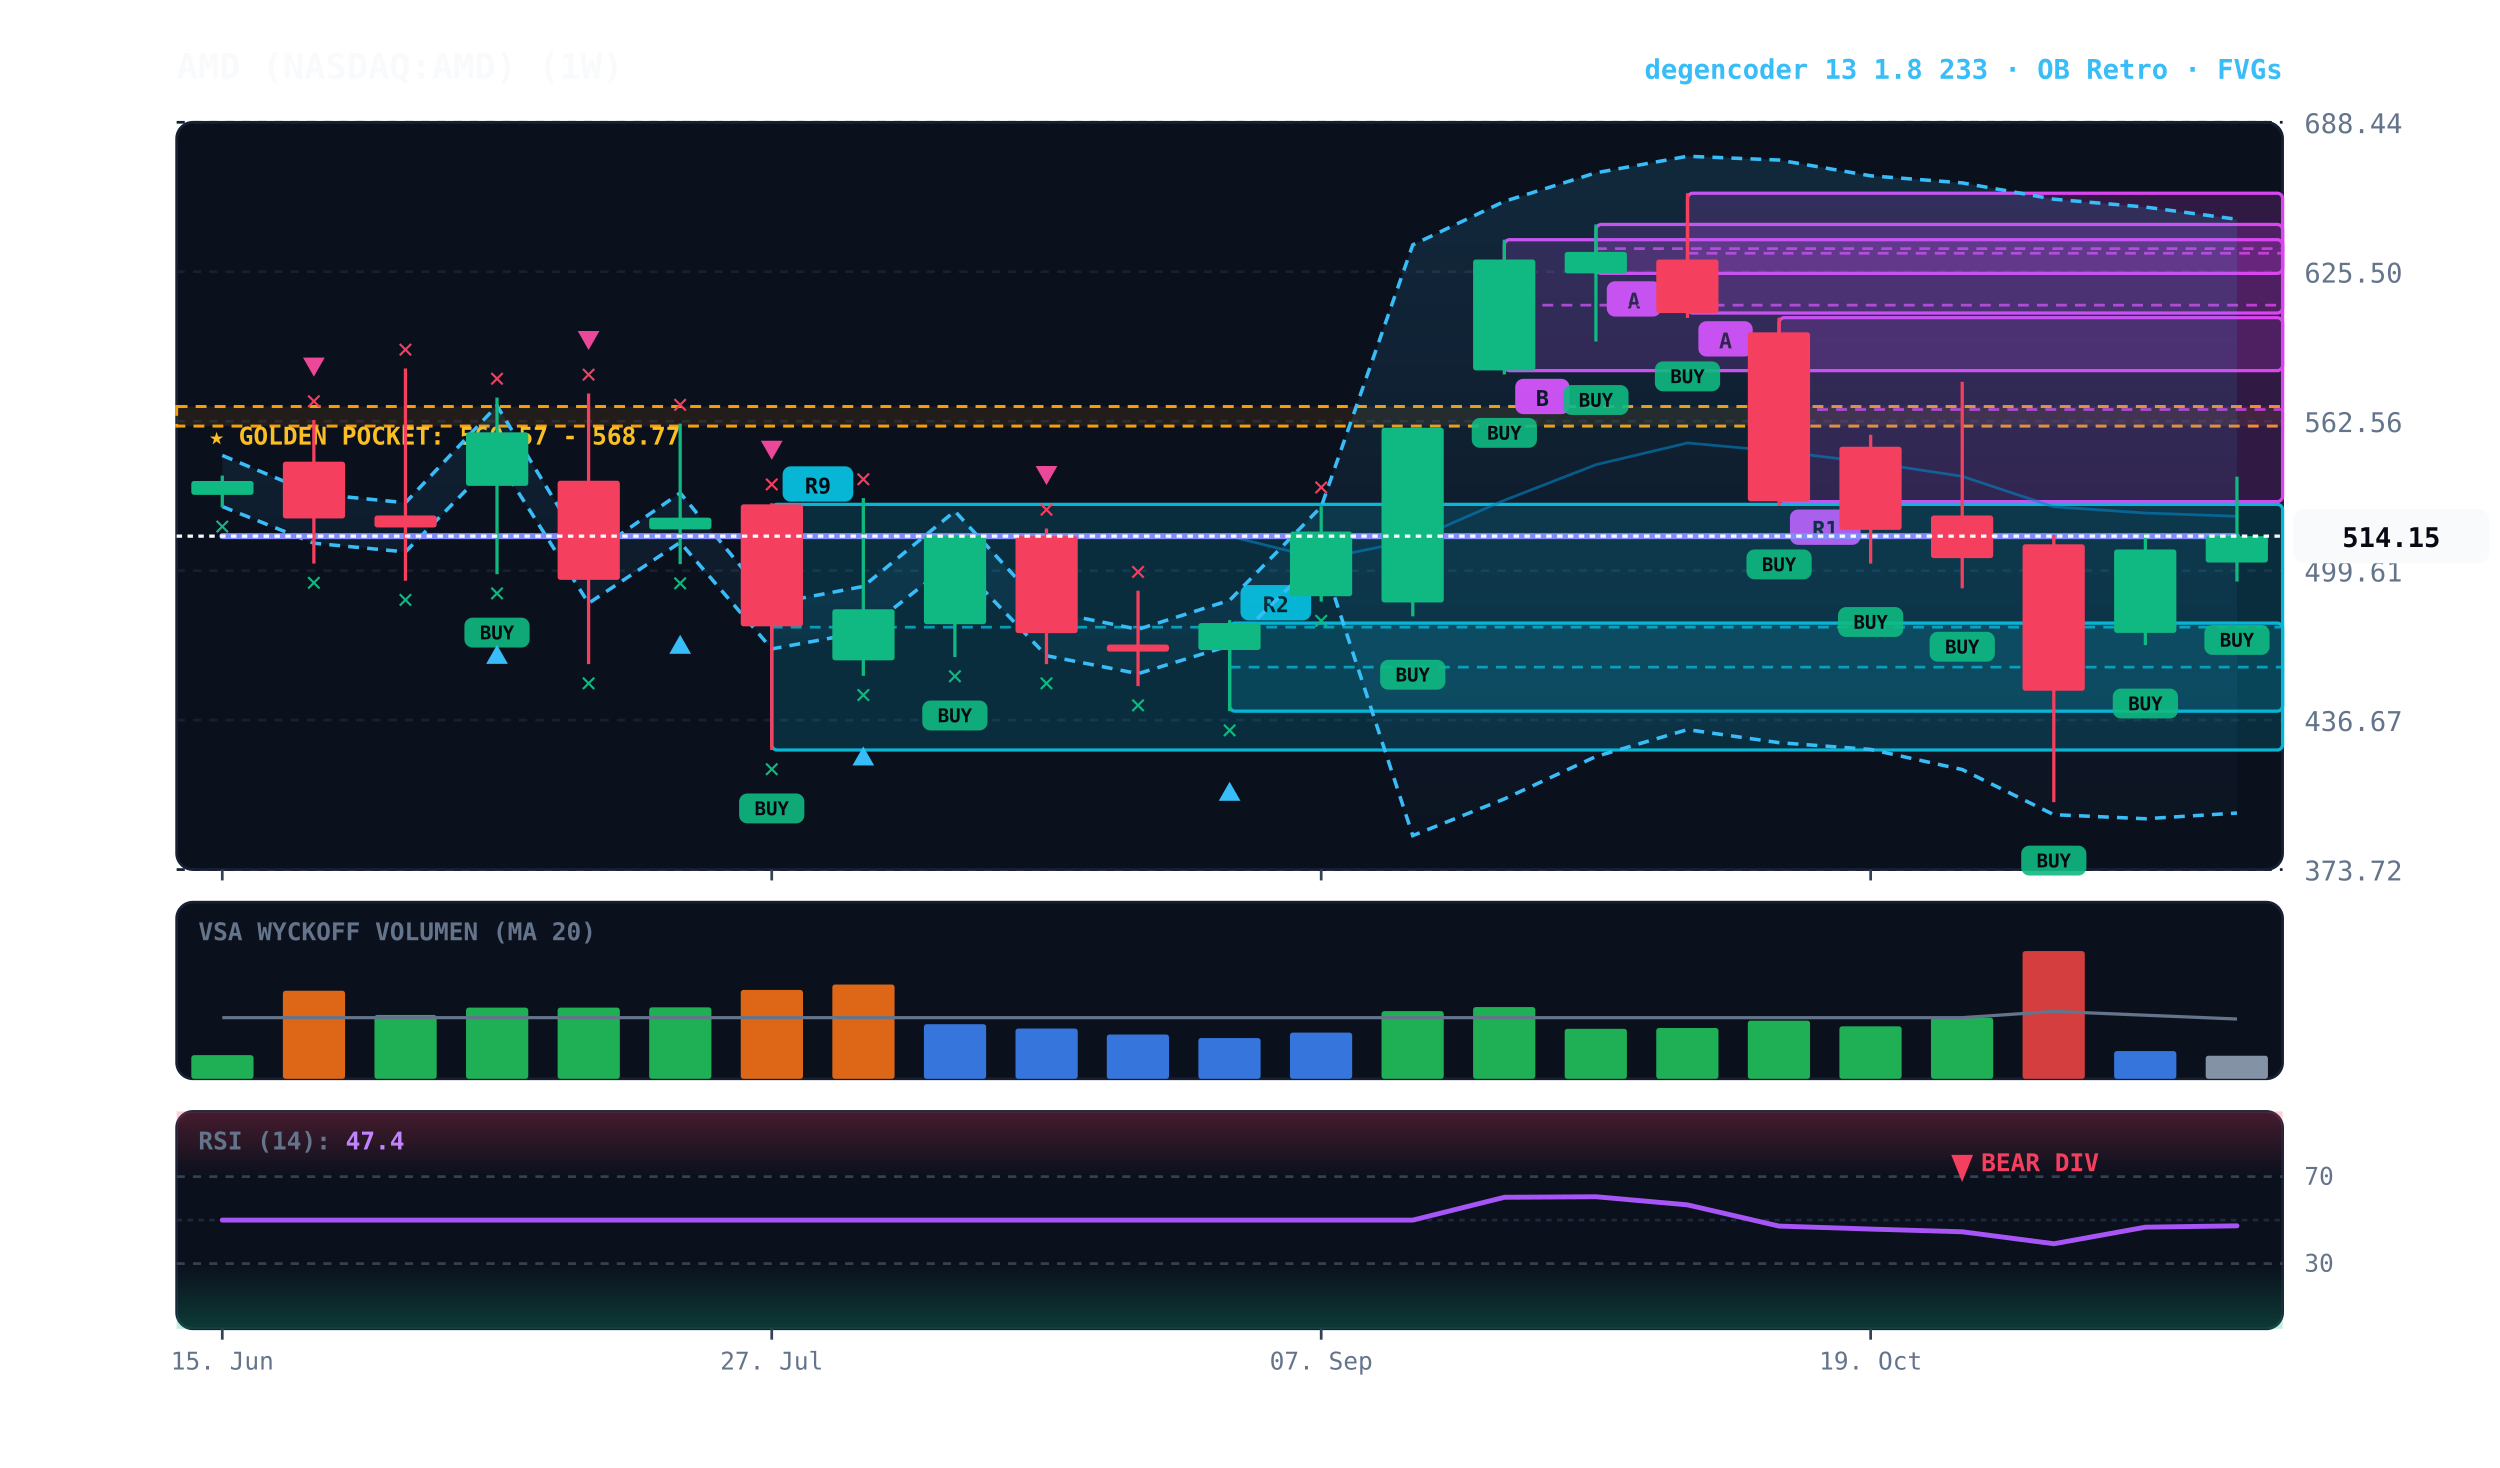
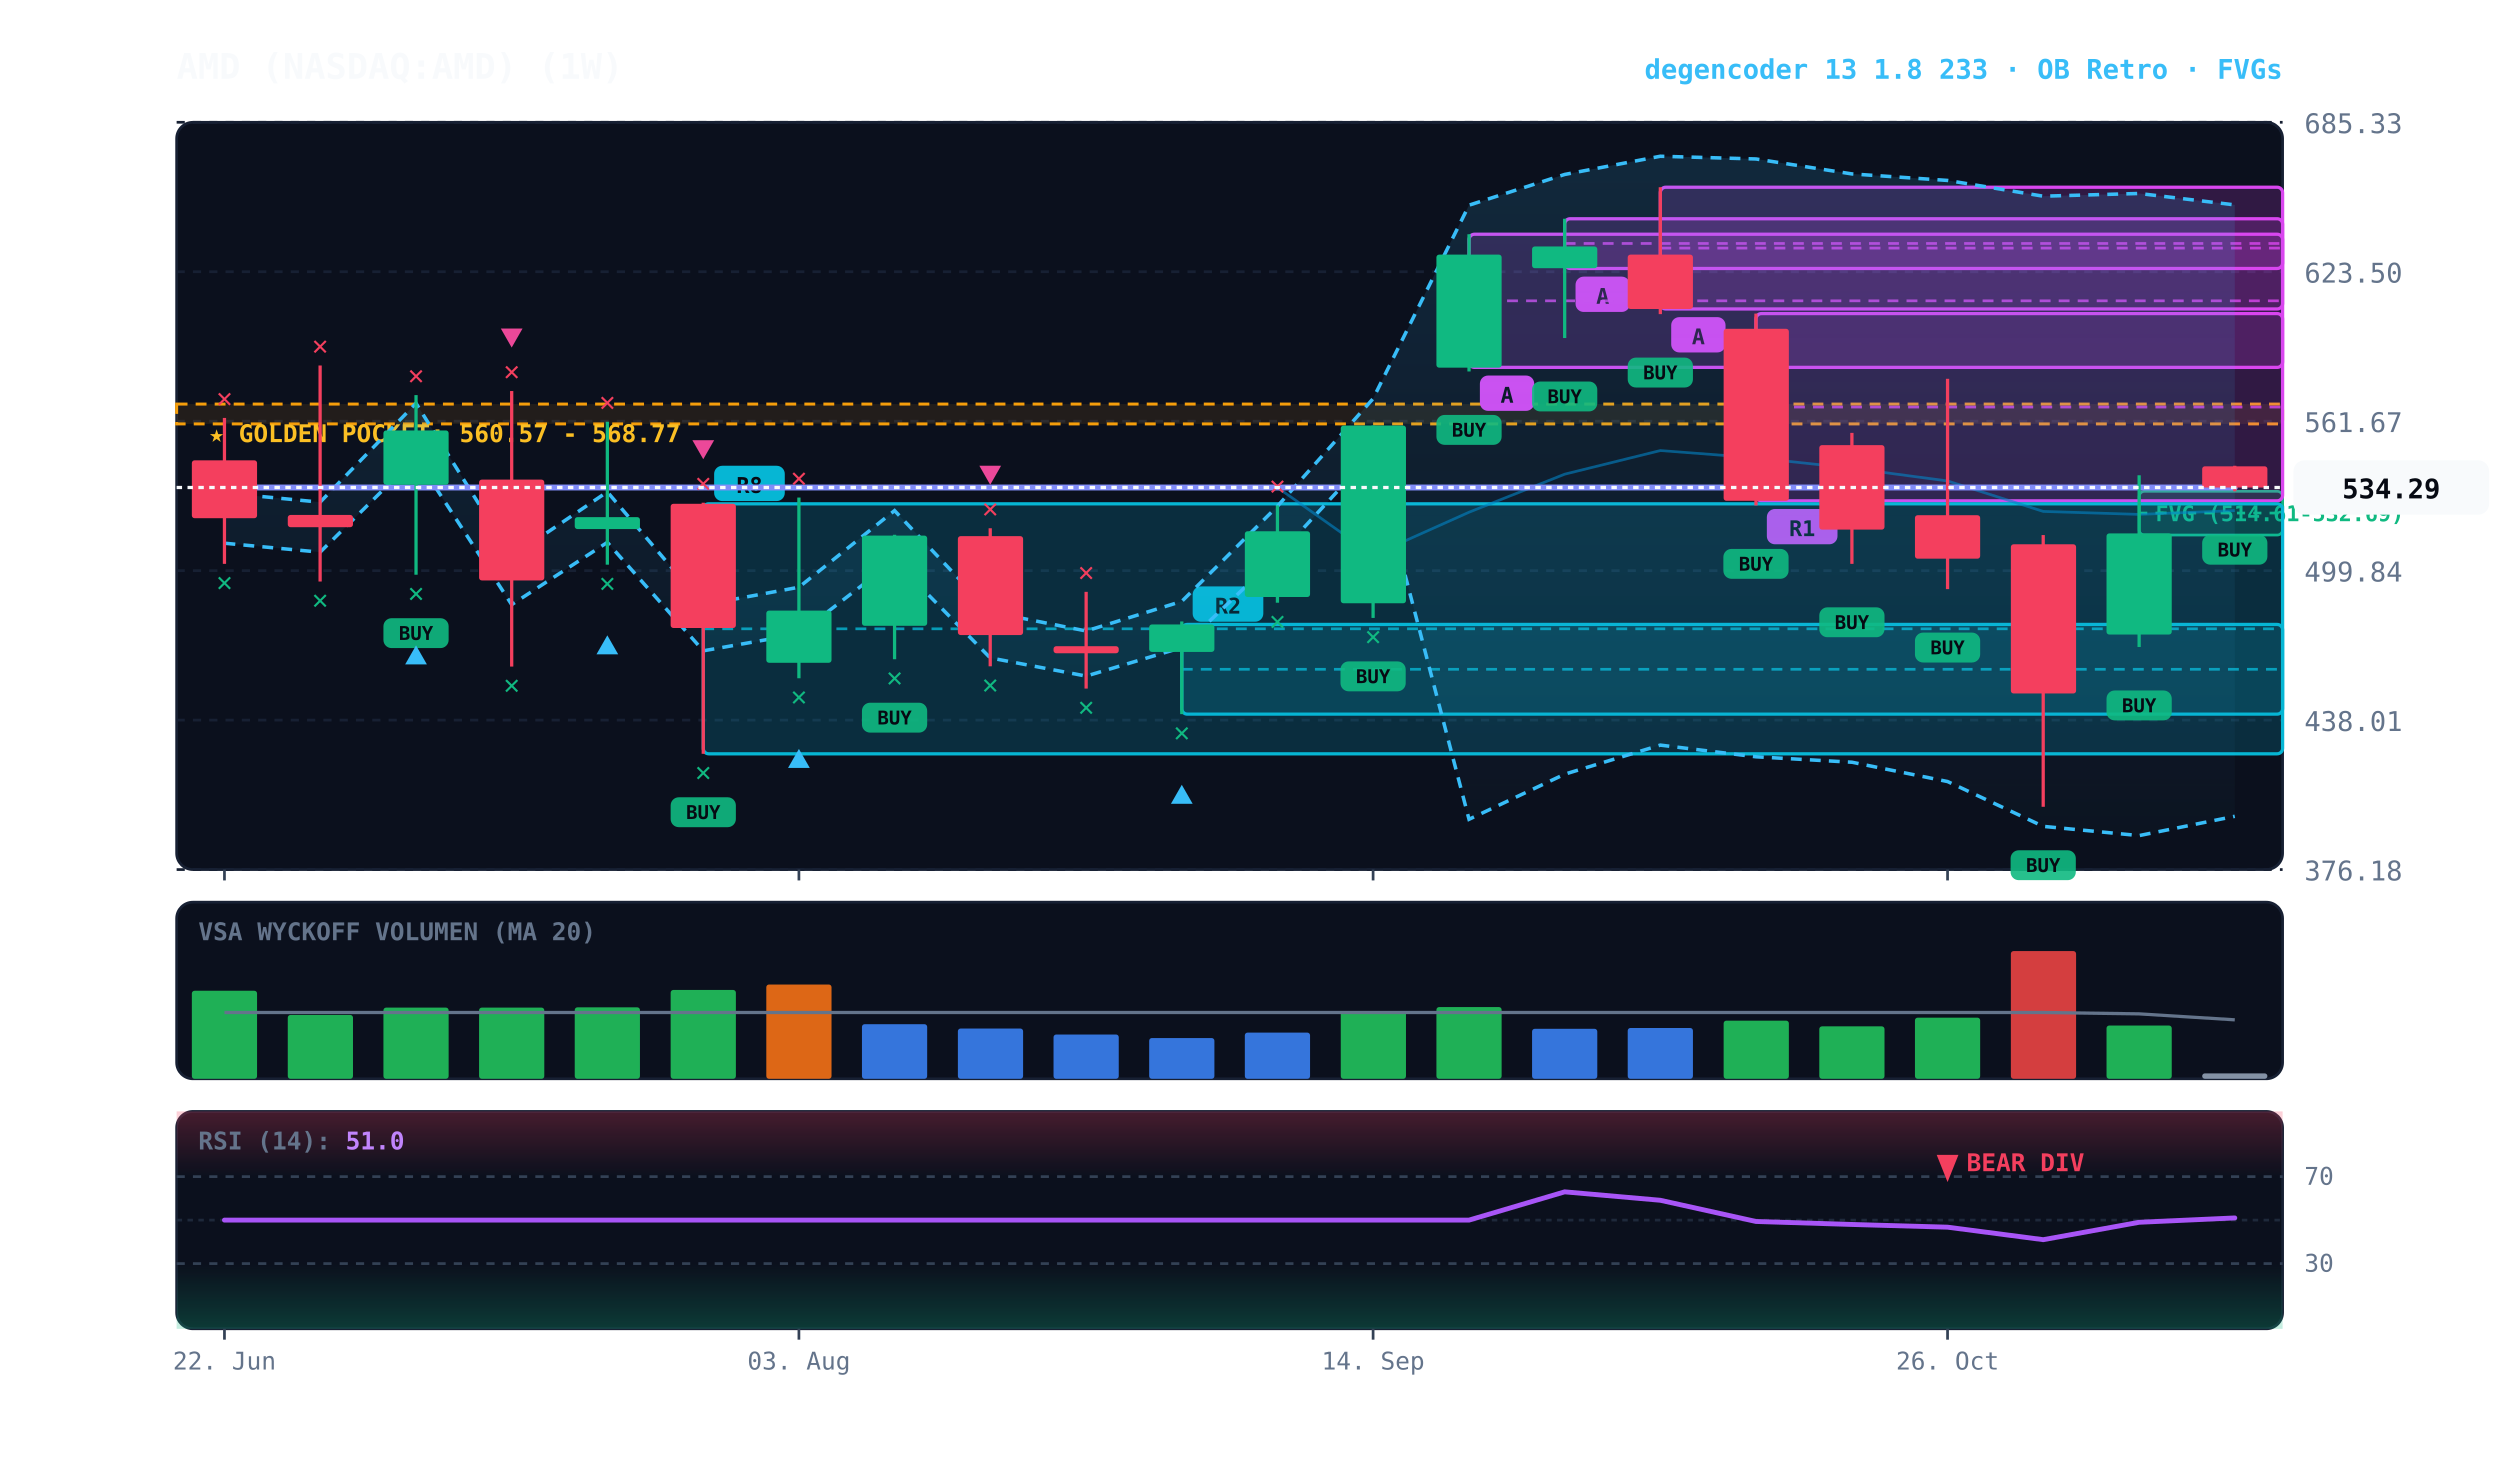
<svg xmlns="http://www.w3.org/2000/svg" viewBox="0 0 920 540" width="100%" height="100%" style="background:#070a13; font-family:'JetBrains Mono', monospace;">
  <defs>
    <linearGradient id="cloud-grad" x1="0%" y1="0%" x2="0%" y2="100%">
      <stop offset="0%" stop-color="#38bdf8" stop-opacity="0.14" />
      <stop offset="100%" stop-color="#38bdf8" stop-opacity="0.02" />
    </linearGradient>
    <linearGradient id="rsi-overbought" x1="0%" y1="0%" x2="0%" y2="100%">
      <stop offset="0%" stop-color="#f43f5e" stop-opacity="0.25" />
      <stop offset="100%" stop-color="#f43f5e" stop-opacity="0.0" />
    </linearGradient>
    <linearGradient id="rsi-oversold" x1="0%" y1="0%" x2="0%" y2="100%">
      <stop offset="0%" stop-color="#10b981" stop-opacity="0.0" />
      <stop offset="100%" stop-color="#10b981" stop-opacity="0.25" />
    </linearGradient>
  </defs>
  <rect x="65" y="45" width="775" height="275" fill="#0b101d" rx="6" stroke="#172033" stroke-width="1" />
  <rect x="65" y="332" width="775" height="65" fill="#0b101d" rx="6" stroke="#172033" stroke-width="1" />
  <rect x="65" y="409" width="775" height="80" fill="#0b101d" rx="6" stroke="#172033" stroke-width="1" />
  <line x1="65" y1="320.0" x2="840" y2="320.0" stroke="#172033" stroke-dasharray="3,3" stroke-width="1" />
-   <text x="848" y="324.0" fill="#64748b" font-size="10" text-anchor="start">373.72</text>
+   <text x="848" y="324.0" fill="#64748b" font-size="10" text-anchor="start">376.18</text>
  <line x1="65" y1="265.0" x2="840" y2="265.0" stroke="#172033" stroke-dasharray="3,3" stroke-width="1" />
-   <text x="848" y="269.0" fill="#64748b" font-size="10" text-anchor="start">436.67</text>
+   <text x="848" y="269.0" fill="#64748b" font-size="10" text-anchor="start">438.01</text>
  <line x1="65" y1="210.0" x2="840" y2="210.0" stroke="#172033" stroke-dasharray="3,3" stroke-width="1" />
-   <text x="848" y="214.0" fill="#64748b" font-size="10" text-anchor="start">499.61</text>
+   <text x="848" y="214.0" fill="#64748b" font-size="10" text-anchor="start">499.84</text>
  <line x1="65" y1="155.0" x2="840" y2="155.0" stroke="#172033" stroke-dasharray="3,3" stroke-width="1" />
-   <text x="848" y="159.0" fill="#64748b" font-size="10" text-anchor="start">562.56</text>
+   <text x="848" y="159.0" fill="#64748b" font-size="10" text-anchor="start">561.67</text>
  <line x1="65" y1="100.0" x2="840" y2="100.0" stroke="#172033" stroke-dasharray="3,3" stroke-width="1" />
-   <text x="848" y="104.0" fill="#64748b" font-size="10" text-anchor="start">625.50</text>
+   <text x="848" y="104.0" fill="#64748b" font-size="10" text-anchor="start">623.50</text>
  <line x1="65" y1="45.0" x2="840" y2="45.0" stroke="#172033" stroke-dasharray="3,3" stroke-width="1" />
-   <text x="848" y="49.0" fill="#64748b" font-size="10" text-anchor="start">688.44</text>
-   <rect x="65" y="149.6" width="775" height="7.2" fill="rgba(245, 158, 11, 0.10)" stroke="#f59e0b" stroke-dasharray="4,3" stroke-width="1.1" />
-   <text x="77" y="163.6" fill="#fbbf24" font-size="9" font-weight="bold">★ GOLDEN POCKET: 560.57 - 568.77</text>
-   <rect x="654.7" y="116.9" width="185.3" height="67.7" fill="rgba(217, 70, 239, 0.18)" stroke="#d946ef" stroke-width="1.2" rx="2" />
-   <line x1="654.7" y1="150.7" x2="840" y2="150.7" stroke="#d946ef" stroke-dasharray="4,3" stroke-width="1.0" opacity="0.8" />
-   <rect x="658.7" y="187.5" width="26" height="13" fill="#d946ef" rx="3" />
-   <text x="671.7" y="197.5" fill="#070a13" font-size="8" font-weight="bold" text-anchor="middle">R1</text>
-   <rect x="621.0" y="71.1" width="219.0" height="44.1" fill="rgba(217, 70, 239, 0.18)" stroke="#d946ef" stroke-width="1.2" rx="2" />
-   <line x1="621.0" y1="93.2" x2="840" y2="93.2" stroke="#d946ef" stroke-dasharray="4,3" stroke-width="1.0" opacity="0.8" />
-   <rect x="625.0" y="118.2" width="20" height="13" fill="#d946ef" rx="3" />
-   <text x="635.0" y="128.2" fill="#070a13" font-size="8" font-weight="bold" text-anchor="middle">A</text>
-   <rect x="587.3" y="82.6" width="252.7" height="18.0" fill="rgba(217, 70, 239, 0.18)" stroke="#d946ef" stroke-width="1.2" rx="2" />
-   <line x1="587.3" y1="91.5" x2="840" y2="91.5" stroke="#d946ef" stroke-dasharray="4,3" stroke-width="1.0" opacity="0.8" />
-   <rect x="591.3" y="103.5" width="20" height="13" fill="#d946ef" rx="3" />
-   <text x="601.3" y="113.5" fill="#070a13" font-size="8" font-weight="bold" text-anchor="middle">A</text>
-   <rect x="553.6" y="88.2" width="286.4" height="48.2" fill="rgba(217, 70, 239, 0.18)" stroke="#d946ef" stroke-width="1.2" rx="2" />
-   <line x1="553.6" y1="112.3" x2="840" y2="112.3" stroke="#d946ef" stroke-dasharray="4,3" stroke-width="1.0" opacity="0.8" />
-   <rect x="557.6" y="139.4" width="20" height="13" fill="#d946ef" rx="3" />
-   <text x="567.6" y="149.4" fill="#070a13" font-size="8" font-weight="bold" text-anchor="middle">B</text>
-   <rect x="452.5" y="229.3" width="387.5" height="32.4" fill="rgba(6, 182, 212, 0.18)" stroke="#06b6d4" stroke-width="1.2" rx="2" />
-   <line x1="452.5" y1="245.5" x2="840" y2="245.5" stroke="#06b6d4" stroke-dasharray="4,3" stroke-width="1.0" opacity="0.8" />
-   <rect x="456.5" y="215.3" width="26" height="13" fill="#06b6d4" rx="3" />
-   <text x="469.5" y="225.3" fill="#070a13" font-size="8" font-weight="bold" text-anchor="middle">R2</text>
-   <rect x="284.0" y="185.6" width="556.0" height="90.4" fill="rgba(6, 182, 212, 0.18)" stroke="#06b6d4" stroke-width="1.2" rx="2" />
-   <line x1="284.0" y1="230.8" x2="840" y2="230.8" stroke="#06b6d4" stroke-dasharray="4,3" stroke-width="1.0" opacity="0.8" />
-   <rect x="288.0" y="171.6" width="26" height="13" fill="#06b6d4" rx="3" />
-   <text x="301.0" y="181.6" fill="#070a13" font-size="8" font-weight="bold" text-anchor="middle">R9</text>
-   <polygon points="81.8,167.6 115.5,181.7 149.2,185.0 182.9,149.3 216.6,204.7 250.3,181.4 284.0,222.2 317.7,215.8 351.4,188.1 385.1,224.8 418.8,231.6 452.5,220.9 486.2,186.5 519.9,90.1 553.6,74.1 587.3,63.6 621.0,57.5 654.7,58.9 688.4,64.7 722.1,67.3 755.8,73.3 789.5,76.2 823.2,80.7 823.2,299.2 789.5,301.3 755.8,299.8 722.1,283.2 688.4,275.8 654.7,273.3 621.0,268.5 587.3,278.4 553.6,294.0 519.9,307.5 486.2,204.6 452.5,237.6 418.8,247.9 385.1,241.3 351.4,206.1 317.7,232.6 284.0,238.8 250.3,199.6 216.6,222.0 182.9,168.8 149.2,203.1 115.5,199.9 81.8,186.4" fill="url(#cloud-grad)" />
-   <polyline points="81.8,167.6 115.5,181.7 149.2,185.0 182.9,149.3 216.6,204.7 250.3,181.4 284.0,222.2 317.7,215.8 351.4,188.1 385.1,224.8 418.8,231.6 452.5,220.9 486.2,186.5 519.9,90.1 553.6,74.1 587.3,63.6 621.0,57.5 654.7,58.9 688.4,64.7 722.1,67.3 755.8,73.3 789.5,76.2 823.2,80.7" fill="none" stroke="#38bdf8" stroke-width="1.3" stroke-dasharray="4,3" />
-   <polyline points="81.8,186.4 115.5,199.9 149.2,203.1 182.9,168.8 216.6,222.0 250.3,199.6 284.0,238.8 317.7,232.6 351.4,206.1 385.1,241.3 418.8,247.9 452.5,237.6 486.2,204.6 519.9,307.5 553.6,294.0 587.3,278.4 621.0,268.5 654.7,273.3 688.4,275.8 722.1,283.2 755.8,299.8 789.5,301.3 823.2,299.2" fill="none" stroke="#38bdf8" stroke-width="1.3" stroke-dasharray="4,3" />
-   <polyline points="81.8,197.3 115.5,197.3 149.2,197.3 182.9,197.3 216.6,197.3 250.3,197.3 284.0,197.3 317.7,197.3 351.4,197.3 385.1,197.3 418.8,197.3 452.5,197.3 486.2,205.7 519.9,198.8 553.6,184.1 587.3,171.0 621.0,163.0 654.7,166.1 688.4,170.2 722.1,175.3 755.8,186.5 789.5,188.8 823.2,190.0" fill="none" stroke="#0284c7" stroke-width="1.0" stroke-opacity="0.6" />
-   <polyline points="81.8,197.3 115.5,197.3 149.2,197.3 182.9,197.3 216.6,197.3 250.3,197.3 284.0,197.3 317.7,197.3 351.4,197.3 385.1,197.3 418.8,197.3 452.5,197.3 486.2,197.3 519.9,197.3 553.6,197.3 587.3,197.3 621.0,197.3 654.7,197.3 688.4,197.3 722.1,197.3 755.8,197.3 789.5,197.3 823.2,197.3" fill="none" stroke="#818cf8" stroke-width="2.2" stroke-linecap="round" />
-   <line x1="81.8" y1="175.0" x2="81.8" y2="186.7" stroke="#10b981" stroke-width="1.2" />
-   <rect x="70.4" y="177.0" width="22.9" height="5.1" fill="#10b981" rx="1" />
-   <text x="81.8" y="196.7" fill="#10b981" font-size="10" font-weight="bold" text-anchor="middle">✕</text>
-   <line x1="115.5" y1="154.6" x2="115.5" y2="207.4" stroke="#f43f5e" stroke-width="1.2" />
-   <rect x="104.1" y="169.9" width="22.9" height="20.9" fill="#f43f5e" rx="1" />
-   <text x="115.5" y="217.4" fill="#10b981" font-size="10" font-weight="bold" text-anchor="middle">✕</text>
-   <text x="115.5" y="150.6" fill="#f43f5e" font-size="10" font-weight="bold" text-anchor="middle">✕</text>
-   <polygon points="115.5,138.6 111.5,131.6 119.5,131.6" fill="#ec4899" />
-   <line x1="149.2" y1="135.6" x2="149.2" y2="213.7" stroke="#f43f5e" stroke-width="1.2" />
-   <rect x="137.8" y="189.7" width="22.9" height="4.4" fill="#f43f5e" rx="1" />
-   <text x="149.2" y="223.7" fill="#10b981" font-size="10" font-weight="bold" text-anchor="middle">✕</text>
-   <text x="149.2" y="131.6" fill="#f43f5e" font-size="10" font-weight="bold" text-anchor="middle">✕</text>
-   <line x1="182.9" y1="146.3" x2="182.9" y2="211.3" stroke="#10b981" stroke-width="1.2" />
-   <rect x="171.5" y="159.1" width="22.9" height="19.7" fill="#10b981" rx="1" />
-   <rect x="170.9" y="227.3" width="24" height="11" fill="#10b981" rx="3" opacity="0.9" />
-   <text x="182.9" y="235.3" fill="#070a13" font-size="7" font-weight="bold" text-anchor="middle">BUY</text>
-   <text x="182.9" y="221.3" fill="#10b981" font-size="10" font-weight="bold" text-anchor="middle">✕</text>
-   <polygon points="182.9,237.3 178.9,244.3 186.9,244.3" fill="#38bdf8" />
-   <text x="182.9" y="142.3" fill="#f43f5e" font-size="10" font-weight="bold" text-anchor="middle">✕</text>
-   <line x1="216.6" y1="144.8" x2="216.6" y2="244.4" stroke="#f43f5e" stroke-width="1.2" />
-   <rect x="205.2" y="176.9" width="22.9" height="36.5" fill="#f43f5e" rx="1" />
-   <text x="216.6" y="254.4" fill="#10b981" font-size="10" font-weight="bold" text-anchor="middle">✕</text>
-   <text x="216.6" y="140.8" fill="#f43f5e" font-size="10" font-weight="bold" text-anchor="middle">✕</text>
-   <polygon points="216.6,128.8 212.6,121.8 220.6,121.8" fill="#ec4899" />
-   <line x1="250.3" y1="155.9" x2="250.3" y2="207.6" stroke="#10b981" stroke-width="1.2" />
-   <rect x="238.9" y="190.5" width="22.9" height="4.3" fill="#10b981" rx="1" />
-   <text x="250.3" y="217.6" fill="#10b981" font-size="10" font-weight="bold" text-anchor="middle">✕</text>
-   <polygon points="250.3,233.6 246.3,240.6 254.3,240.6" fill="#38bdf8" />
-   <text x="250.3" y="151.9" fill="#f43f5e" font-size="10" font-weight="bold" text-anchor="middle">✕</text>
-   <line x1="284.0" y1="185.2" x2="284.0" y2="276.0" stroke="#f43f5e" stroke-width="1.2" />
-   <rect x="272.6" y="185.6" width="22.9" height="44.9" fill="#f43f5e" rx="1" />
-   <rect x="272.0" y="292.0" width="24" height="11" fill="#10b981" rx="3" opacity="0.9" />
-   <text x="284.0" y="300.0" fill="#070a13" font-size="7" font-weight="bold" text-anchor="middle">BUY</text>
-   <text x="284.0" y="286.0" fill="#10b981" font-size="10" font-weight="bold" text-anchor="middle">✕</text>
-   <text x="284.0" y="181.2" fill="#f43f5e" font-size="10" font-weight="bold" text-anchor="middle">✕</text>
-   <polygon points="284.0,169.2 280.0,162.2 288.0,162.2" fill="#ec4899" />
-   <line x1="317.7" y1="183.3" x2="317.7" y2="248.7" stroke="#10b981" stroke-width="1.2" />
-   <rect x="306.3" y="224.2" width="22.9" height="18.8" fill="#10b981" rx="1" />
-   <text x="317.7" y="258.7" fill="#10b981" font-size="10" font-weight="bold" text-anchor="middle">✕</text>
-   <polygon points="317.7,274.7 313.7,281.7 321.7,281.7" fill="#38bdf8" />
-   <text x="317.7" y="179.3" fill="#f43f5e" font-size="10" font-weight="bold" text-anchor="middle">✕</text>
-   <line x1="351.4" y1="196.8" x2="351.4" y2="241.8" stroke="#10b981" stroke-width="1.2" />
-   <rect x="340.0" y="197.1" width="22.9" height="32.6" fill="#10b981" rx="1" />
-   <rect x="339.4" y="257.8" width="24" height="11" fill="#10b981" rx="3" opacity="0.9" />
-   <text x="351.4" y="265.8" fill="#070a13" font-size="7" font-weight="bold" text-anchor="middle">BUY</text>
-   <text x="351.4" y="251.8" fill="#10b981" font-size="10" font-weight="bold" text-anchor="middle">✕</text>
-   <line x1="385.1" y1="194.5" x2="385.1" y2="244.4" stroke="#f43f5e" stroke-width="1.2" />
-   <rect x="373.7" y="197.3" width="22.9" height="35.7" fill="#f43f5e" rx="1" />
-   <text x="385.1" y="254.4" fill="#10b981" font-size="10" font-weight="bold" text-anchor="middle">✕</text>
-   <text x="385.1" y="190.5" fill="#f43f5e" font-size="10" font-weight="bold" text-anchor="middle">✕</text>
-   <polygon points="385.1,178.5 381.1,171.5 389.1,171.5" fill="#ec4899" />
-   <line x1="418.8" y1="217.4" x2="418.8" y2="252.5" stroke="#f43f5e" stroke-width="1.2" />
-   <rect x="407.3" y="237.2" width="22.9" height="2.6" fill="#f43f5e" rx="1" />
-   <text x="418.8" y="262.5" fill="#10b981" font-size="10" font-weight="bold" text-anchor="middle">✕</text>
-   <text x="418.8" y="213.4" fill="#f43f5e" font-size="10" font-weight="bold" text-anchor="middle">✕</text>
-   <line x1="452.5" y1="228.2" x2="452.5" y2="261.7" stroke="#10b981" stroke-width="1.2" />
-   <rect x="441.0" y="229.3" width="22.9" height="9.9" fill="#10b981" rx="1" />
-   <text x="452.5" y="271.7" fill="#10b981" font-size="10" font-weight="bold" text-anchor="middle">✕</text>
-   <polygon points="452.5,287.7 448.5,294.7 456.5,294.7" fill="#38bdf8" />
-   <line x1="486.2" y1="186.3" x2="486.2" y2="221.4" stroke="#10b981" stroke-width="1.2" />
-   <rect x="474.7" y="195.6" width="22.9" height="23.8" fill="#10b981" rx="1" />
-   <text x="486.2" y="231.4" fill="#10b981" font-size="10" font-weight="bold" text-anchor="middle">✕</text>
-   <text x="486.2" y="182.3" fill="#f43f5e" font-size="10" font-weight="bold" text-anchor="middle">✕</text>
-   <line x1="519.9" y1="157.3" x2="519.9" y2="226.8" stroke="#10b981" stroke-width="1.2" />
-   <rect x="508.4" y="157.4" width="22.9" height="64.3" fill="#10b981" rx="1" />
-   <rect x="507.9" y="242.8" width="24" height="11" fill="#10b981" rx="3" opacity="0.9" />
-   <text x="519.9" y="250.8" fill="#070a13" font-size="7" font-weight="bold" text-anchor="middle">BUY</text>
-   <line x1="553.6" y1="88.2" x2="553.6" y2="137.8" stroke="#10b981" stroke-width="1.2" />
-   <rect x="542.1" y="95.5" width="22.9" height="40.8" fill="#10b981" rx="1" />
-   <rect x="541.6" y="153.8" width="24" height="11" fill="#10b981" rx="3" opacity="0.9" />
-   <text x="553.6" y="161.8" fill="#070a13" font-size="7" font-weight="bold" text-anchor="middle">BUY</text>
-   <line x1="587.3" y1="82.6" x2="587.3" y2="125.7" stroke="#10b981" stroke-width="1.2" />
-   <rect x="575.8" y="92.7" width="22.9" height="7.9" fill="#10b981" rx="1" />
-   <rect x="575.3" y="141.7" width="24" height="11" fill="#10b981" rx="3" opacity="0.9" />
-   <text x="587.3" y="149.7" fill="#070a13" font-size="7" font-weight="bold" text-anchor="middle">BUY</text>
-   <line x1="621.0" y1="71.1" x2="621.0" y2="117.0" stroke="#f43f5e" stroke-width="1.2" />
-   <rect x="609.5" y="95.5" width="22.9" height="19.7" fill="#f43f5e" rx="1" />
-   <rect x="609.0" y="133.0" width="24" height="11" fill="#10b981" rx="3" opacity="0.9" />
-   <text x="621.0" y="141.0" fill="#070a13" font-size="7" font-weight="bold" text-anchor="middle">BUY</text>
-   <line x1="654.7" y1="116.9" x2="654.7" y2="186.2" stroke="#f43f5e" stroke-width="1.2" />
-   <rect x="643.2" y="122.3" width="22.9" height="62.2" fill="#f43f5e" rx="1" />
-   <rect x="642.7" y="202.2" width="24" height="11" fill="#10b981" rx="3" opacity="0.9" />
-   <text x="654.7" y="210.2" fill="#070a13" font-size="7" font-weight="bold" text-anchor="middle">BUY</text>
-   <line x1="688.4" y1="160.0" x2="688.4" y2="207.4" stroke="#f43f5e" stroke-width="1.2" />
-   <rect x="676.9" y="164.4" width="22.9" height="30.6" fill="#f43f5e" rx="1" />
-   <rect x="676.4" y="223.4" width="24" height="11" fill="#10b981" rx="3" opacity="0.9" />
-   <text x="688.4" y="231.4" fill="#070a13" font-size="7" font-weight="bold" text-anchor="middle">BUY</text>
-   <line x1="722.1" y1="140.5" x2="722.1" y2="216.5" stroke="#f43f5e" stroke-width="1.2" />
-   <rect x="710.6" y="189.7" width="22.9" height="15.7" fill="#f43f5e" rx="1" />
-   <rect x="710.1" y="232.5" width="24" height="11" fill="#10b981" rx="3" opacity="0.9" />
-   <text x="722.1" y="240.5" fill="#070a13" font-size="7" font-weight="bold" text-anchor="middle">BUY</text>
-   <line x1="755.8" y1="196.9" x2="755.8" y2="295.2" stroke="#f43f5e" stroke-width="1.2" />
-   <rect x="744.3" y="200.3" width="22.9" height="53.9" fill="#f43f5e" rx="1" />
-   <rect x="743.8" y="311.2" width="24" height="11" fill="#10b981" rx="3" opacity="0.9" />
-   <text x="755.8" y="319.2" fill="#070a13" font-size="7" font-weight="bold" text-anchor="middle">BUY</text>
-   <line x1="789.5" y1="196.4" x2="789.5" y2="237.4" stroke="#10b981" stroke-width="1.2" />
-   <rect x="778.0" y="202.2" width="22.9" height="30.7" fill="#10b981" rx="1" />
-   <rect x="777.5" y="253.4" width="24" height="11" fill="#10b981" rx="3" opacity="0.9" />
-   <text x="789.5" y="261.4" fill="#070a13" font-size="7" font-weight="bold" text-anchor="middle">BUY</text>
-   <line x1="823.2" y1="175.4" x2="823.2" y2="214.0" stroke="#10b981" stroke-width="1.2" />
-   <rect x="811.7" y="197.3" width="22.9" height="9.7" fill="#10b981" rx="1" />
-   <rect x="811.2" y="230.0" width="24" height="11" fill="#10b981" rx="3" opacity="0.9" />
-   <text x="823.2" y="238.0" fill="#070a13" font-size="7" font-weight="bold" text-anchor="middle">BUY</text>
-   <line x1="65" y1="197.3" x2="840" y2="197.3" stroke="#f8fafc" stroke-width="1.2" stroke-dasharray="2,2" />
-   <rect x="844" y="187.3" width="72" height="20" fill="#f8fafc" rx="4" />
-   <text x="880" y="201.3" fill="#070a13" font-size="10" font-weight="bold" text-anchor="middle">514.15</text>
+   <text x="848" y="49.0" fill="#64748b" font-size="10" text-anchor="start">685.33</text>
+   <rect x="65" y="148.7" width="775" height="7.3" fill="rgba(245, 158, 11, 0.10)" stroke="#f59e0b" stroke-dasharray="4,3" stroke-width="1.1" />
+   <text x="77" y="162.7" fill="#fbbf24" font-size="9" font-weight="bold">★ GOLDEN POCKET: 560.57 - 568.77</text>
+   <rect x="787.2" y="180.8" width="52.8" height="16.1" fill="rgba(16, 185, 129, 0.18)" stroke="#10b981" stroke-width="1" rx="2" />
+   <line x1="787.2" y1="188.8" x2="840" y2="188.8" stroke="#10b981" stroke-dasharray="3,3" stroke-width="1" />
+   <text x="793.2" y="191.8" fill="#10b981" font-size="8" font-weight="bold">FVG (514.61-532.69)</text>
+   <rect x="646.2" y="115.4" width="193.8" height="68.9" fill="rgba(217, 70, 239, 0.18)" stroke="#d946ef" stroke-width="1.2" rx="2" />
+   <line x1="646.2" y1="149.8" x2="840" y2="149.8" stroke="#d946ef" stroke-dasharray="4,3" stroke-width="1.0" opacity="0.8" />
+   <rect x="650.2" y="187.3" width="26" height="13" fill="#d946ef" rx="3" />
+   <text x="663.2" y="197.3" fill="#070a13" font-size="8" font-weight="bold" text-anchor="middle">R1</text>
+   <rect x="611.0" y="68.9" width="229.0" height="44.8" fill="rgba(217, 70, 239, 0.18)" stroke="#d946ef" stroke-width="1.2" rx="2" />
+   <line x1="611.0" y1="91.3" x2="840" y2="91.3" stroke="#d946ef" stroke-dasharray="4,3" stroke-width="1.0" opacity="0.8" />
+   <rect x="615.0" y="116.7" width="20" height="13" fill="#d946ef" rx="3" />
+   <text x="625.0" y="126.7" fill="#070a13" font-size="8" font-weight="bold" text-anchor="middle">A</text>
+   <rect x="575.8" y="80.5" width="264.2" height="18.3" fill="rgba(217, 70, 239, 0.18)" stroke="#d946ef" stroke-width="1.2" rx="2" />
+   <line x1="575.8" y1="89.6" x2="840" y2="89.6" stroke="#d946ef" stroke-dasharray="4,3" stroke-width="1.0" opacity="0.8" />
+   <rect x="579.8" y="101.8" width="20" height="13" fill="#d946ef" rx="3" />
+   <text x="589.8" y="111.8" fill="#070a13" font-size="8" font-weight="bold" text-anchor="middle">A</text>
+   <rect x="540.6" y="86.2" width="299.4" height="49.0" fill="rgba(217, 70, 239, 0.18)" stroke="#d946ef" stroke-width="1.2" rx="2" />
+   <line x1="540.6" y1="110.7" x2="840" y2="110.7" stroke="#d946ef" stroke-dasharray="4,3" stroke-width="1.0" opacity="0.8" />
+   <rect x="544.6" y="138.2" width="20" height="13" fill="#d946ef" rx="3" />
+   <text x="554.6" y="148.2" fill="#070a13" font-size="8" font-weight="bold" text-anchor="middle">A</text>
+   <rect x="434.9" y="229.8" width="405.1" height="33.0" fill="rgba(6, 182, 212, 0.18)" stroke="#06b6d4" stroke-width="1.2" rx="2" />
+   <line x1="434.9" y1="246.3" x2="840" y2="246.3" stroke="#06b6d4" stroke-dasharray="4,3" stroke-width="1.0" opacity="0.8" />
+   <rect x="438.9" y="215.8" width="26" height="13" fill="#06b6d4" rx="3" />
+   <text x="451.9" y="225.8" fill="#070a13" font-size="8" font-weight="bold" text-anchor="middle">R2</text>
+   <rect x="258.8" y="185.4" width="581.2" height="92.0" fill="rgba(6, 182, 212, 0.18)" stroke="#06b6d4" stroke-width="1.2" rx="2" />
+   <line x1="258.8" y1="231.4" x2="840" y2="231.4" stroke="#06b6d4" stroke-dasharray="4,3" stroke-width="1.0" opacity="0.8" />
+   <rect x="262.8" y="171.4" width="26" height="13" fill="#06b6d4" rx="3" />
+   <text x="275.8" y="181.4" fill="#070a13" font-size="8" font-weight="bold" text-anchor="middle">R8</text>
+   <polygon points="82.6,181.4 117.8,184.8 153.1,148.4 188.3,204.8 223.5,181.0 258.8,222.6 294.0,216.1 329.2,187.9 364.4,225.2 399.7,232.2 434.9,221.3 470.1,186.3 505.3,146.7 540.6,75.5 575.8,64.2 611.0,57.5 646.2,58.5 681.5,64.0 716.7,66.4 751.9,72.2 787.2,71.2 822.4,75.4 822.4,300.4 787.2,307.5 751.9,304.1 716.7,287.6 681.5,280.5 646.2,278.5 611.0,274.2 575.8,284.9 540.6,301.5 505.3,166.6 470.1,204.7 434.9,238.3 399.7,248.8 364.4,242.1 329.2,206.2 294.0,233.3 258.8,239.5 223.5,199.6 188.3,222.5 153.1,168.3 117.8,203.2 82.6,199.9" fill="url(#cloud-grad)" />
+   <polyline points="82.6,181.4 117.8,184.8 153.1,148.4 188.3,204.8 223.5,181.0 258.8,222.6 294.0,216.1 329.2,187.9 364.4,225.2 399.7,232.2 434.9,221.3 470.1,186.3 505.3,146.7 540.6,75.5 575.8,64.2 611.0,57.5 646.2,58.5 681.5,64.0 716.7,66.4 751.9,72.2 787.2,71.2 822.4,75.4" fill="none" stroke="#38bdf8" stroke-width="1.3" stroke-dasharray="4,3" />
+   <polyline points="82.6,199.9 117.8,203.2 153.1,168.3 188.3,222.5 223.5,199.6 258.8,239.5 294.0,233.3 329.2,206.2 364.4,242.1 399.7,248.8 434.9,238.3 470.1,204.7 505.3,166.6 540.6,301.5 575.8,284.9 611.0,274.2 646.2,278.5 681.5,280.5 716.7,287.6 751.9,304.1 787.2,307.5 822.4,300.4" fill="none" stroke="#38bdf8" stroke-width="1.3" stroke-dasharray="4,3" />
+   <polyline points="82.6,179.4 117.8,179.4 153.1,179.4 188.3,179.4 223.5,179.4 258.8,179.4 294.0,179.4 329.2,179.4 364.4,179.4 399.7,179.4 434.9,179.4 470.1,179.4 505.3,204.3 540.6,188.5 575.8,174.5 611.0,165.8 646.2,168.5 681.5,172.3 716.7,177.0 751.9,188.2 787.2,189.3 822.4,187.9" fill="none" stroke="#0284c7" stroke-width="1.0" stroke-opacity="0.6" />
+   <polyline points="82.6,179.4 117.8,179.4 153.1,179.4 188.3,179.4 223.5,179.4 258.8,179.4 294.0,179.4 329.2,179.4 364.4,179.4 399.7,179.4 434.9,179.4 470.1,179.4 505.3,179.4 540.6,179.4 575.8,179.4 611.0,179.4 646.2,179.4 681.5,179.4 716.7,179.4 751.9,179.4 787.2,179.4 822.4,179.4" fill="none" stroke="#818cf8" stroke-width="2.2" stroke-linecap="round" />
+   <line x1="82.6" y1="153.8" x2="82.6" y2="207.5" stroke="#f43f5e" stroke-width="1.2" />
+   <rect x="70.6" y="169.4" width="24.0" height="21.3" fill="#f43f5e" rx="1" />
+   <text x="82.6" y="217.5" fill="#10b981" font-size="10" font-weight="bold" text-anchor="middle">✕</text>
+   <text x="82.6" y="149.8" fill="#f43f5e" font-size="10" font-weight="bold" text-anchor="middle">✕</text>
+   <line x1="117.8" y1="134.5" x2="117.8" y2="214.0" stroke="#f43f5e" stroke-width="1.2" />
+   <rect x="105.9" y="189.5" width="24.0" height="4.5" fill="#f43f5e" rx="1" />
+   <text x="117.8" y="224.0" fill="#10b981" font-size="10" font-weight="bold" text-anchor="middle">✕</text>
+   <text x="117.8" y="130.5" fill="#f43f5e" font-size="10" font-weight="bold" text-anchor="middle">✕</text>
+   <line x1="153.1" y1="145.4" x2="153.1" y2="211.5" stroke="#10b981" stroke-width="1.2" />
+   <rect x="141.1" y="158.4" width="24.0" height="20.0" fill="#10b981" rx="1" />
+   <rect x="141.1" y="227.5" width="24" height="11" fill="#10b981" rx="3" opacity="0.9" />
+   <text x="153.1" y="235.5" fill="#070a13" font-size="7" font-weight="bold" text-anchor="middle">BUY</text>
+   <text x="153.1" y="221.5" fill="#10b981" font-size="10" font-weight="bold" text-anchor="middle">✕</text>
+   <polygon points="153.1,237.5 149.1,244.5 157.1,244.5" fill="#38bdf8" />
+   <text x="153.1" y="141.4" fill="#f43f5e" font-size="10" font-weight="bold" text-anchor="middle">✕</text>
+   <line x1="188.3" y1="143.9" x2="188.3" y2="245.3" stroke="#f43f5e" stroke-width="1.2" />
+   <rect x="176.3" y="176.5" width="24.0" height="37.1" fill="#f43f5e" rx="1" />
+   <text x="188.3" y="255.3" fill="#10b981" font-size="10" font-weight="bold" text-anchor="middle">✕</text>
+   <text x="188.3" y="139.9" fill="#f43f5e" font-size="10" font-weight="bold" text-anchor="middle">✕</text>
+   <polygon points="188.3,127.9 184.3,120.9 192.3,120.9" fill="#ec4899" />
+   <line x1="223.5" y1="155.2" x2="223.5" y2="207.8" stroke="#10b981" stroke-width="1.2" />
+   <rect x="211.5" y="190.3" width="24.0" height="4.4" fill="#10b981" rx="1" />
+   <text x="223.5" y="217.8" fill="#10b981" font-size="10" font-weight="bold" text-anchor="middle">✕</text>
+   <polygon points="223.5,233.8 219.5,240.8 227.5,240.8" fill="#38bdf8" />
+   <text x="223.5" y="151.2" fill="#f43f5e" font-size="10" font-weight="bold" text-anchor="middle">✕</text>
+   <line x1="258.8" y1="185.0" x2="258.8" y2="277.4" stroke="#f43f5e" stroke-width="1.2" />
+   <rect x="246.8" y="185.4" width="24.0" height="45.7" fill="#f43f5e" rx="1" />
+   <rect x="246.8" y="293.4" width="24" height="11" fill="#10b981" rx="3" opacity="0.9" />
+   <text x="258.8" y="301.4" fill="#070a13" font-size="7" font-weight="bold" text-anchor="middle">BUY</text>
+   <text x="258.8" y="287.4" fill="#10b981" font-size="10" font-weight="bold" text-anchor="middle">✕</text>
+   <text x="258.8" y="181.0" fill="#f43f5e" font-size="10" font-weight="bold" text-anchor="middle">✕</text>
+   <polygon points="258.8,169.0 254.8,162.0 262.8,162.0" fill="#ec4899" />
+   <line x1="294.0" y1="183.1" x2="294.0" y2="249.6" stroke="#10b981" stroke-width="1.2" />
+   <rect x="282.0" y="224.7" width="24.0" height="19.2" fill="#10b981" rx="1" />
+   <text x="294.0" y="259.6" fill="#10b981" font-size="10" font-weight="bold" text-anchor="middle">✕</text>
+   <polygon points="294.0,275.6 290.0,282.6 298.0,282.6" fill="#38bdf8" />
+   <text x="294.0" y="179.1" fill="#f43f5e" font-size="10" font-weight="bold" text-anchor="middle">✕</text>
+   <line x1="329.2" y1="196.8" x2="329.2" y2="242.6" stroke="#10b981" stroke-width="1.2" />
+   <rect x="317.2" y="197.1" width="24.0" height="33.2" fill="#10b981" rx="1" />
+   <rect x="317.2" y="258.6" width="24" height="11" fill="#10b981" rx="3" opacity="0.9" />
+   <text x="329.2" y="266.6" fill="#070a13" font-size="7" font-weight="bold" text-anchor="middle">BUY</text>
+   <text x="329.2" y="252.6" fill="#10b981" font-size="10" font-weight="bold" text-anchor="middle">✕</text>
+   <line x1="364.4" y1="194.4" x2="364.4" y2="245.2" stroke="#f43f5e" stroke-width="1.2" />
+   <rect x="352.5" y="197.3" width="24.0" height="36.4" fill="#f43f5e" rx="1" />
+   <text x="364.4" y="255.2" fill="#10b981" font-size="10" font-weight="bold" text-anchor="middle">✕</text>
+   <text x="364.4" y="190.4" fill="#f43f5e" font-size="10" font-weight="bold" text-anchor="middle">✕</text>
+   <polygon points="364.4,178.4 360.4,171.4 368.4,171.4" fill="#ec4899" />
+   <line x1="399.7" y1="217.8" x2="399.7" y2="253.4" stroke="#f43f5e" stroke-width="1.2" />
+   <rect x="387.7" y="237.8" width="24.0" height="2.6" fill="#f43f5e" rx="1" />
+   <text x="399.7" y="263.4" fill="#10b981" font-size="10" font-weight="bold" text-anchor="middle">✕</text>
+   <text x="399.7" y="213.8" fill="#f43f5e" font-size="10" font-weight="bold" text-anchor="middle">✕</text>
+   <line x1="434.9" y1="228.7" x2="434.9" y2="262.8" stroke="#10b981" stroke-width="1.2" />
+   <rect x="422.9" y="229.8" width="24.0" height="10.1" fill="#10b981" rx="1" />
+   <text x="434.9" y="272.8" fill="#10b981" font-size="10" font-weight="bold" text-anchor="middle">✕</text>
+   <polygon points="434.9,288.8 430.9,295.8 438.9,295.8" fill="#38bdf8" />
+   <line x1="470.1" y1="186.0" x2="470.1" y2="221.8" stroke="#10b981" stroke-width="1.2" />
+   <rect x="458.1" y="195.5" width="24.0" height="24.2" fill="#10b981" rx="1" />
+   <text x="470.1" y="231.8" fill="#10b981" font-size="10" font-weight="bold" text-anchor="middle">✕</text>
+   <text x="470.1" y="182.0" fill="#f43f5e" font-size="10" font-weight="bold" text-anchor="middle">✕</text>
+   <line x1="505.3" y1="156.6" x2="505.3" y2="227.4" stroke="#10b981" stroke-width="1.2" />
+   <rect x="493.4" y="156.6" width="24.0" height="65.4" fill="#10b981" rx="1" />
+   <rect x="493.3" y="243.4" width="24" height="11" fill="#10b981" rx="3" opacity="0.9" />
+   <text x="505.3" y="251.4" fill="#070a13" font-size="7" font-weight="bold" text-anchor="middle">BUY</text>
+   <text x="505.3" y="237.4" fill="#10b981" font-size="10" font-weight="bold" text-anchor="middle">✕</text>
+   <line x1="540.6" y1="86.2" x2="540.6" y2="136.7" stroke="#10b981" stroke-width="1.2" />
+   <rect x="528.6" y="93.7" width="24.0" height="41.6" fill="#10b981" rx="1" />
+   <rect x="528.6" y="152.7" width="24" height="11" fill="#10b981" rx="3" opacity="0.9" />
+   <text x="540.6" y="160.7" fill="#070a13" font-size="7" font-weight="bold" text-anchor="middle">BUY</text>
+   <line x1="575.8" y1="80.5" x2="575.8" y2="124.4" stroke="#10b981" stroke-width="1.2" />
+   <rect x="563.8" y="90.7" width="24.0" height="8.0" fill="#10b981" rx="1" />
+   <rect x="563.8" y="140.4" width="24" height="11" fill="#10b981" rx="3" opacity="0.9" />
+   <text x="575.8" y="148.4" fill="#070a13" font-size="7" font-weight="bold" text-anchor="middle">BUY</text>
+   <line x1="611.0" y1="68.9" x2="611.0" y2="115.6" stroke="#f43f5e" stroke-width="1.2" />
+   <rect x="599.0" y="93.7" width="24.0" height="20.0" fill="#f43f5e" rx="1" />
+   <rect x="599.0" y="131.6" width="24" height="11" fill="#10b981" rx="3" opacity="0.9" />
+   <text x="611.0" y="139.6" fill="#070a13" font-size="7" font-weight="bold" text-anchor="middle">BUY</text>
+   <line x1="646.2" y1="115.4" x2="646.2" y2="186.0" stroke="#f43f5e" stroke-width="1.2" />
+   <rect x="634.3" y="121.0" width="24.0" height="63.3" fill="#f43f5e" rx="1" />
+   <rect x="634.2" y="202.0" width="24" height="11" fill="#10b981" rx="3" opacity="0.9" />
+   <text x="646.2" y="210.0" fill="#070a13" font-size="7" font-weight="bold" text-anchor="middle">BUY</text>
+   <line x1="681.5" y1="159.3" x2="681.5" y2="207.5" stroke="#f43f5e" stroke-width="1.2" />
+   <rect x="669.5" y="163.8" width="24.0" height="31.1" fill="#f43f5e" rx="1" />
+   <rect x="669.5" y="223.5" width="24" height="11" fill="#10b981" rx="3" opacity="0.9" />
+   <text x="681.5" y="231.5" fill="#070a13" font-size="7" font-weight="bold" text-anchor="middle">BUY</text>
+   <line x1="716.7" y1="139.4" x2="716.7" y2="216.8" stroke="#f43f5e" stroke-width="1.2" />
+   <rect x="704.7" y="189.6" width="24.0" height="16.0" fill="#f43f5e" rx="1" />
+   <rect x="704.7" y="232.8" width="24" height="11" fill="#10b981" rx="3" opacity="0.9" />
+   <text x="716.7" y="240.8" fill="#070a13" font-size="7" font-weight="bold" text-anchor="middle">BUY</text>
+   <line x1="751.9" y1="196.9" x2="751.9" y2="296.9" stroke="#f43f5e" stroke-width="1.2" />
+   <rect x="740.0" y="200.3" width="24.0" height="54.9" fill="#f43f5e" rx="1" />
+   <rect x="739.9" y="312.9" width="24" height="11" fill="#10b981" rx="3" opacity="0.9" />
+   <text x="751.9" y="320.9" fill="#070a13" font-size="7" font-weight="bold" text-anchor="middle">BUY</text>
+   <line x1="787.2" y1="174.9" x2="787.2" y2="238.1" stroke="#10b981" stroke-width="1.2" />
+   <rect x="775.2" y="196.3" width="24.0" height="37.2" fill="#10b981" rx="1" />
+   <rect x="775.2" y="254.1" width="24" height="11" fill="#10b981" rx="3" opacity="0.9" />
+   <text x="787.2" y="262.1" fill="#070a13" font-size="7" font-weight="bold" text-anchor="middle">BUY</text>
+   <line x1="822.4" y1="171.4" x2="822.4" y2="180.8" stroke="#f43f5e" stroke-width="1.2" />
+   <rect x="810.4" y="171.6" width="24.0" height="7.8" fill="#f43f5e" rx="1" />
+   <rect x="810.4" y="196.8" width="24" height="11" fill="#10b981" rx="3" opacity="0.9" />
+   <text x="822.4" y="204.8" fill="#070a13" font-size="7" font-weight="bold" text-anchor="middle">BUY</text>
+   <line x1="65" y1="179.4" x2="840" y2="179.4" stroke="#f8fafc" stroke-width="1.2" stroke-dasharray="2,2" />
+   <rect x="844" y="169.4" width="72" height="20" fill="#f8fafc" rx="4" />
+   <text x="880" y="183.4" fill="#070a13" font-size="10" font-weight="bold" text-anchor="middle">534.29</text>
  <text x="73" y="346" fill="#64748b" font-size="9" font-weight="bold">VSA WYCKOFF VOLUMEN (MA 20)</text>
-   <rect x="70.4" y="388.3" width="22.9" height="8.7" fill="#22c55e" opacity="0.88" rx="1" />
-   <rect x="104.1" y="364.6" width="22.9" height="32.4" fill="#f97316" opacity="0.88" rx="1" />
-   <rect x="137.8" y="373.5" width="22.9" height="23.5" fill="#22c55e" opacity="0.88" rx="1" />
-   <rect x="171.5" y="370.8" width="22.9" height="26.2" fill="#22c55e" opacity="0.88" rx="1" />
-   <rect x="205.2" y="370.8" width="22.9" height="26.2" fill="#22c55e" opacity="0.88" rx="1" />
-   <rect x="238.9" y="370.7" width="22.9" height="26.3" fill="#22c55e" opacity="0.88" rx="1" />
-   <rect x="272.6" y="364.3" width="22.9" height="32.7" fill="#f97316" opacity="0.88" rx="1" />
-   <rect x="306.3" y="362.3" width="22.9" height="34.7" fill="#f97316" opacity="0.88" rx="1" />
-   <rect x="340.0" y="376.9" width="22.9" height="20.1" fill="#3b82f6" opacity="0.88" rx="1" />
-   <rect x="373.7" y="378.5" width="22.9" height="18.5" fill="#3b82f6" opacity="0.88" rx="1" />
-   <rect x="407.3" y="380.7" width="22.9" height="16.3" fill="#3b82f6" opacity="0.88" rx="1" />
-   <rect x="441.0" y="382.0" width="22.9" height="15.0" fill="#3b82f6" opacity="0.88" rx="1" />
-   <rect x="474.7" y="380.0" width="22.9" height="17.0" fill="#3b82f6" opacity="0.88" rx="1" />
-   <rect x="508.4" y="372.1" width="22.9" height="24.9" fill="#22c55e" opacity="0.88" rx="1" />
-   <rect x="542.1" y="370.6" width="22.9" height="26.4" fill="#22c55e" opacity="0.88" rx="1" />
-   <rect x="575.8" y="378.6" width="22.9" height="18.4" fill="#22c55e" opacity="0.88" rx="1" />
-   <rect x="609.5" y="378.3" width="22.9" height="18.7" fill="#22c55e" opacity="0.88" rx="1" />
-   <rect x="643.2" y="375.6" width="22.9" height="21.4" fill="#22c55e" opacity="0.88" rx="1" />
-   <rect x="676.9" y="377.7" width="22.9" height="19.3" fill="#22c55e" opacity="0.88" rx="1" />
-   <rect x="710.6" y="374.5" width="22.9" height="22.5" fill="#22c55e" opacity="0.88" rx="1" />
-   <rect x="744.3" y="350.0" width="22.9" height="47.0" fill="#ef4444" opacity="0.88" rx="1" />
-   <rect x="778.0" y="386.8" width="22.9" height="10.2" fill="#3b82f6" opacity="0.88" rx="1" />
-   <rect x="811.7" y="388.5" width="22.9" height="8.5" fill="#94a3b8" opacity="0.88" rx="1" />
-   <polyline points="81.8,374.5 115.5,374.5 149.2,374.5 182.9,374.5 216.6,374.5 250.3,374.5 284.0,374.5 317.7,374.5 351.4,374.5 385.1,374.5 418.8,374.5 452.5,374.5 486.2,374.5 519.9,374.5 553.6,374.5 587.3,374.5 621.0,374.5 654.7,374.5 688.4,374.5 722.1,374.5 755.8,372.2 789.5,373.6 823.2,375.0" fill="none" stroke="#64748b" stroke-width="1.2" />
+   <rect x="70.6" y="364.6" width="24.0" height="32.4" fill="#22c55e" opacity="0.88" rx="1" />
+   <rect x="105.9" y="373.5" width="24.0" height="23.5" fill="#22c55e" opacity="0.88" rx="1" />
+   <rect x="141.1" y="370.8" width="24.0" height="26.2" fill="#22c55e" opacity="0.88" rx="1" />
+   <rect x="176.3" y="370.8" width="24.0" height="26.2" fill="#22c55e" opacity="0.88" rx="1" />
+   <rect x="211.5" y="370.7" width="24.0" height="26.3" fill="#22c55e" opacity="0.88" rx="1" />
+   <rect x="246.8" y="364.3" width="24.0" height="32.7" fill="#22c55e" opacity="0.88" rx="1" />
+   <rect x="282.0" y="362.3" width="24.0" height="34.7" fill="#f97316" opacity="0.88" rx="1" />
+   <rect x="317.2" y="376.9" width="24.0" height="20.1" fill="#3b82f6" opacity="0.88" rx="1" />
+   <rect x="352.5" y="378.5" width="24.0" height="18.5" fill="#3b82f6" opacity="0.88" rx="1" />
+   <rect x="387.7" y="380.7" width="24.0" height="16.3" fill="#3b82f6" opacity="0.88" rx="1" />
+   <rect x="422.9" y="382.0" width="24.0" height="15.0" fill="#3b82f6" opacity="0.88" rx="1" />
+   <rect x="458.1" y="380.0" width="24.0" height="17.0" fill="#3b82f6" opacity="0.88" rx="1" />
+   <rect x="493.4" y="372.1" width="24.0" height="24.9" fill="#22c55e" opacity="0.88" rx="1" />
+   <rect x="528.6" y="370.6" width="24.0" height="26.4" fill="#22c55e" opacity="0.88" rx="1" />
+   <rect x="563.8" y="378.6" width="24.0" height="18.4" fill="#3b82f6" opacity="0.88" rx="1" />
+   <rect x="599.0" y="378.3" width="24.0" height="18.7" fill="#3b82f6" opacity="0.88" rx="1" />
+   <rect x="634.3" y="375.6" width="24.0" height="21.4" fill="#22c55e" opacity="0.88" rx="1" />
+   <rect x="669.5" y="377.7" width="24.0" height="19.3" fill="#22c55e" opacity="0.88" rx="1" />
+   <rect x="704.7" y="374.5" width="24.0" height="22.5" fill="#22c55e" opacity="0.88" rx="1" />
+   <rect x="740.0" y="350.0" width="24.0" height="47.0" fill="#ef4444" opacity="0.88" rx="1" />
+   <rect x="775.2" y="377.4" width="24.0" height="19.6" fill="#22c55e" opacity="0.88" rx="1" />
+   <rect x="810.4" y="395.0" width="24.0" height="2.0" fill="#94a3b8" opacity="0.88" rx="1" />
+   <polyline points="82.6,372.6 117.8,372.6 153.1,372.6 188.3,372.6 223.5,372.6 258.8,372.6 294.0,372.6 329.2,372.6 364.4,372.6 399.7,372.6 434.9,372.6 470.1,372.6 505.3,372.6 540.6,372.6 575.8,372.6 611.0,372.6 646.2,372.6 681.5,372.6 716.7,372.6 751.9,372.6 787.2,373.1 822.4,375.3" fill="none" stroke="#64748b" stroke-width="1.2" />
  <rect x="65" y="409" width="775" height="24.0" fill="url(#rsi-overbought)" />
  <rect x="65" y="465.0" width="775" height="24.0" fill="url(#rsi-oversold)" />
  <line x1="65" y1="433.0" x2="840" y2="433.0" stroke="#334155" stroke-dasharray="3,3" stroke-width="1" />
  <text x="848" y="436.0" fill="#64748b" font-size="9">70</text>
  <line x1="65" y1="449.0" x2="840" y2="449.0" stroke="#1e293b" stroke-dasharray="2,2" stroke-width="1" />
  <line x1="65" y1="465.0" x2="840" y2="465.0" stroke="#334155" stroke-dasharray="3,3" stroke-width="1" />
  <text x="848" y="468.0" fill="#64748b" font-size="9">30</text>
-   <polyline points="81.8,449.0 115.5,449.0 149.2,449.0 182.9,449.0 216.6,449.0 250.3,449.0 284.0,449.0 317.7,449.0 351.4,449.0 385.1,449.0 418.8,449.0 452.5,449.0 486.2,449.0 519.9,449.0 553.6,440.6 587.3,440.4 621.0,443.4 654.7,451.2 688.4,452.3 722.1,453.3 755.8,457.7 789.5,451.6 823.2,451.1" fill="none" stroke="#a855f7" stroke-width="1.8" stroke-linecap="round" />
-   <g transform="translate(722.0652, 425)">
+   <polyline points="82.6,449.0 117.8,449.0 153.1,449.0 188.3,449.0 223.5,449.0 258.8,449.0 294.0,449.0 329.2,449.0 364.4,449.0 399.7,449.0 434.9,449.0 470.1,449.0 505.3,449.0 540.6,449.0 575.8,438.6 611.0,441.7 646.2,449.5 681.5,450.6 716.7,451.6 751.9,456.2 787.2,449.8 822.4,448.2" fill="none" stroke="#a855f7" stroke-width="1.8" stroke-linecap="round" />
+   <g transform="translate(716.7045, 425)">
    <path d="M 0 10 L 4 0 L -4 0 Z" fill="#f43f5e" />
    <text x="7" y="6" fill="#f43f5e" font-size="9" font-weight="bold">BEAR DIV</text>
  </g>
-   <text x="73" y="423" fill="#64748b" font-size="9" font-weight="bold">RSI (14): <tspan fill="#c084fc">47.4</tspan>
+   <text x="73" y="423" fill="#64748b" font-size="9" font-weight="bold">RSI (14): <tspan fill="#c084fc">51.0</tspan>
  </text>
-   <line x1="81.8" y1="320" x2="81.8" y2="324" stroke="#334155" stroke-width="1" />
-   <line x1="81.8" y1="489" x2="81.8" y2="493" stroke="#334155" stroke-width="1" />
-   <text x="81.8" y="504" fill="#64748b" font-size="9" text-anchor="middle">15. Jun</text>
-   <line x1="284.0" y1="320" x2="284.0" y2="324" stroke="#334155" stroke-width="1" />
-   <line x1="284.0" y1="489" x2="284.0" y2="493" stroke="#334155" stroke-width="1" />
-   <text x="284.0" y="504" fill="#64748b" font-size="9" text-anchor="middle">27. Jul</text>
-   <line x1="486.2" y1="320" x2="486.2" y2="324" stroke="#334155" stroke-width="1" />
-   <line x1="486.2" y1="489" x2="486.2" y2="493" stroke="#334155" stroke-width="1" />
-   <text x="486.2" y="504" fill="#64748b" font-size="9" text-anchor="middle">07. Sep</text>
-   <line x1="688.4" y1="320" x2="688.4" y2="324" stroke="#334155" stroke-width="1" />
-   <line x1="688.4" y1="489" x2="688.4" y2="493" stroke="#334155" stroke-width="1" />
-   <text x="688.4" y="504" fill="#64748b" font-size="9" text-anchor="middle">19. Oct</text>
+   <line x1="82.6" y1="320" x2="82.6" y2="324" stroke="#334155" stroke-width="1" />
+   <line x1="82.6" y1="489" x2="82.6" y2="493" stroke="#334155" stroke-width="1" />
+   <text x="82.6" y="504" fill="#64748b" font-size="9" text-anchor="middle">22. Jun</text>
+   <line x1="294.0" y1="320" x2="294.0" y2="324" stroke="#334155" stroke-width="1" />
+   <line x1="294.0" y1="489" x2="294.0" y2="493" stroke="#334155" stroke-width="1" />
+   <text x="294.0" y="504" fill="#64748b" font-size="9" text-anchor="middle">03. Aug</text>
+   <line x1="505.3" y1="320" x2="505.3" y2="324" stroke="#334155" stroke-width="1" />
+   <line x1="505.3" y1="489" x2="505.3" y2="493" stroke="#334155" stroke-width="1" />
+   <text x="505.3" y="504" fill="#64748b" font-size="9" text-anchor="middle">14. Sep</text>
+   <line x1="716.7" y1="320" x2="716.7" y2="324" stroke="#334155" stroke-width="1" />
+   <line x1="716.7" y1="489" x2="716.7" y2="493" stroke="#334155" stroke-width="1" />
+   <text x="716.7" y="504" fill="#64748b" font-size="9" text-anchor="middle">26. Oct</text>
  <text x="65" y="29" fill="#f8fafc" font-size="13" font-weight="bold">AMD (NASDAQ:AMD) (1W)</text>
  <text x="840" y="29" fill="#38bdf8" font-size="10" font-weight="bold" text-anchor="end">degencoder 13 1.8 233 · OB Retro · FVGs</text>
</svg>
